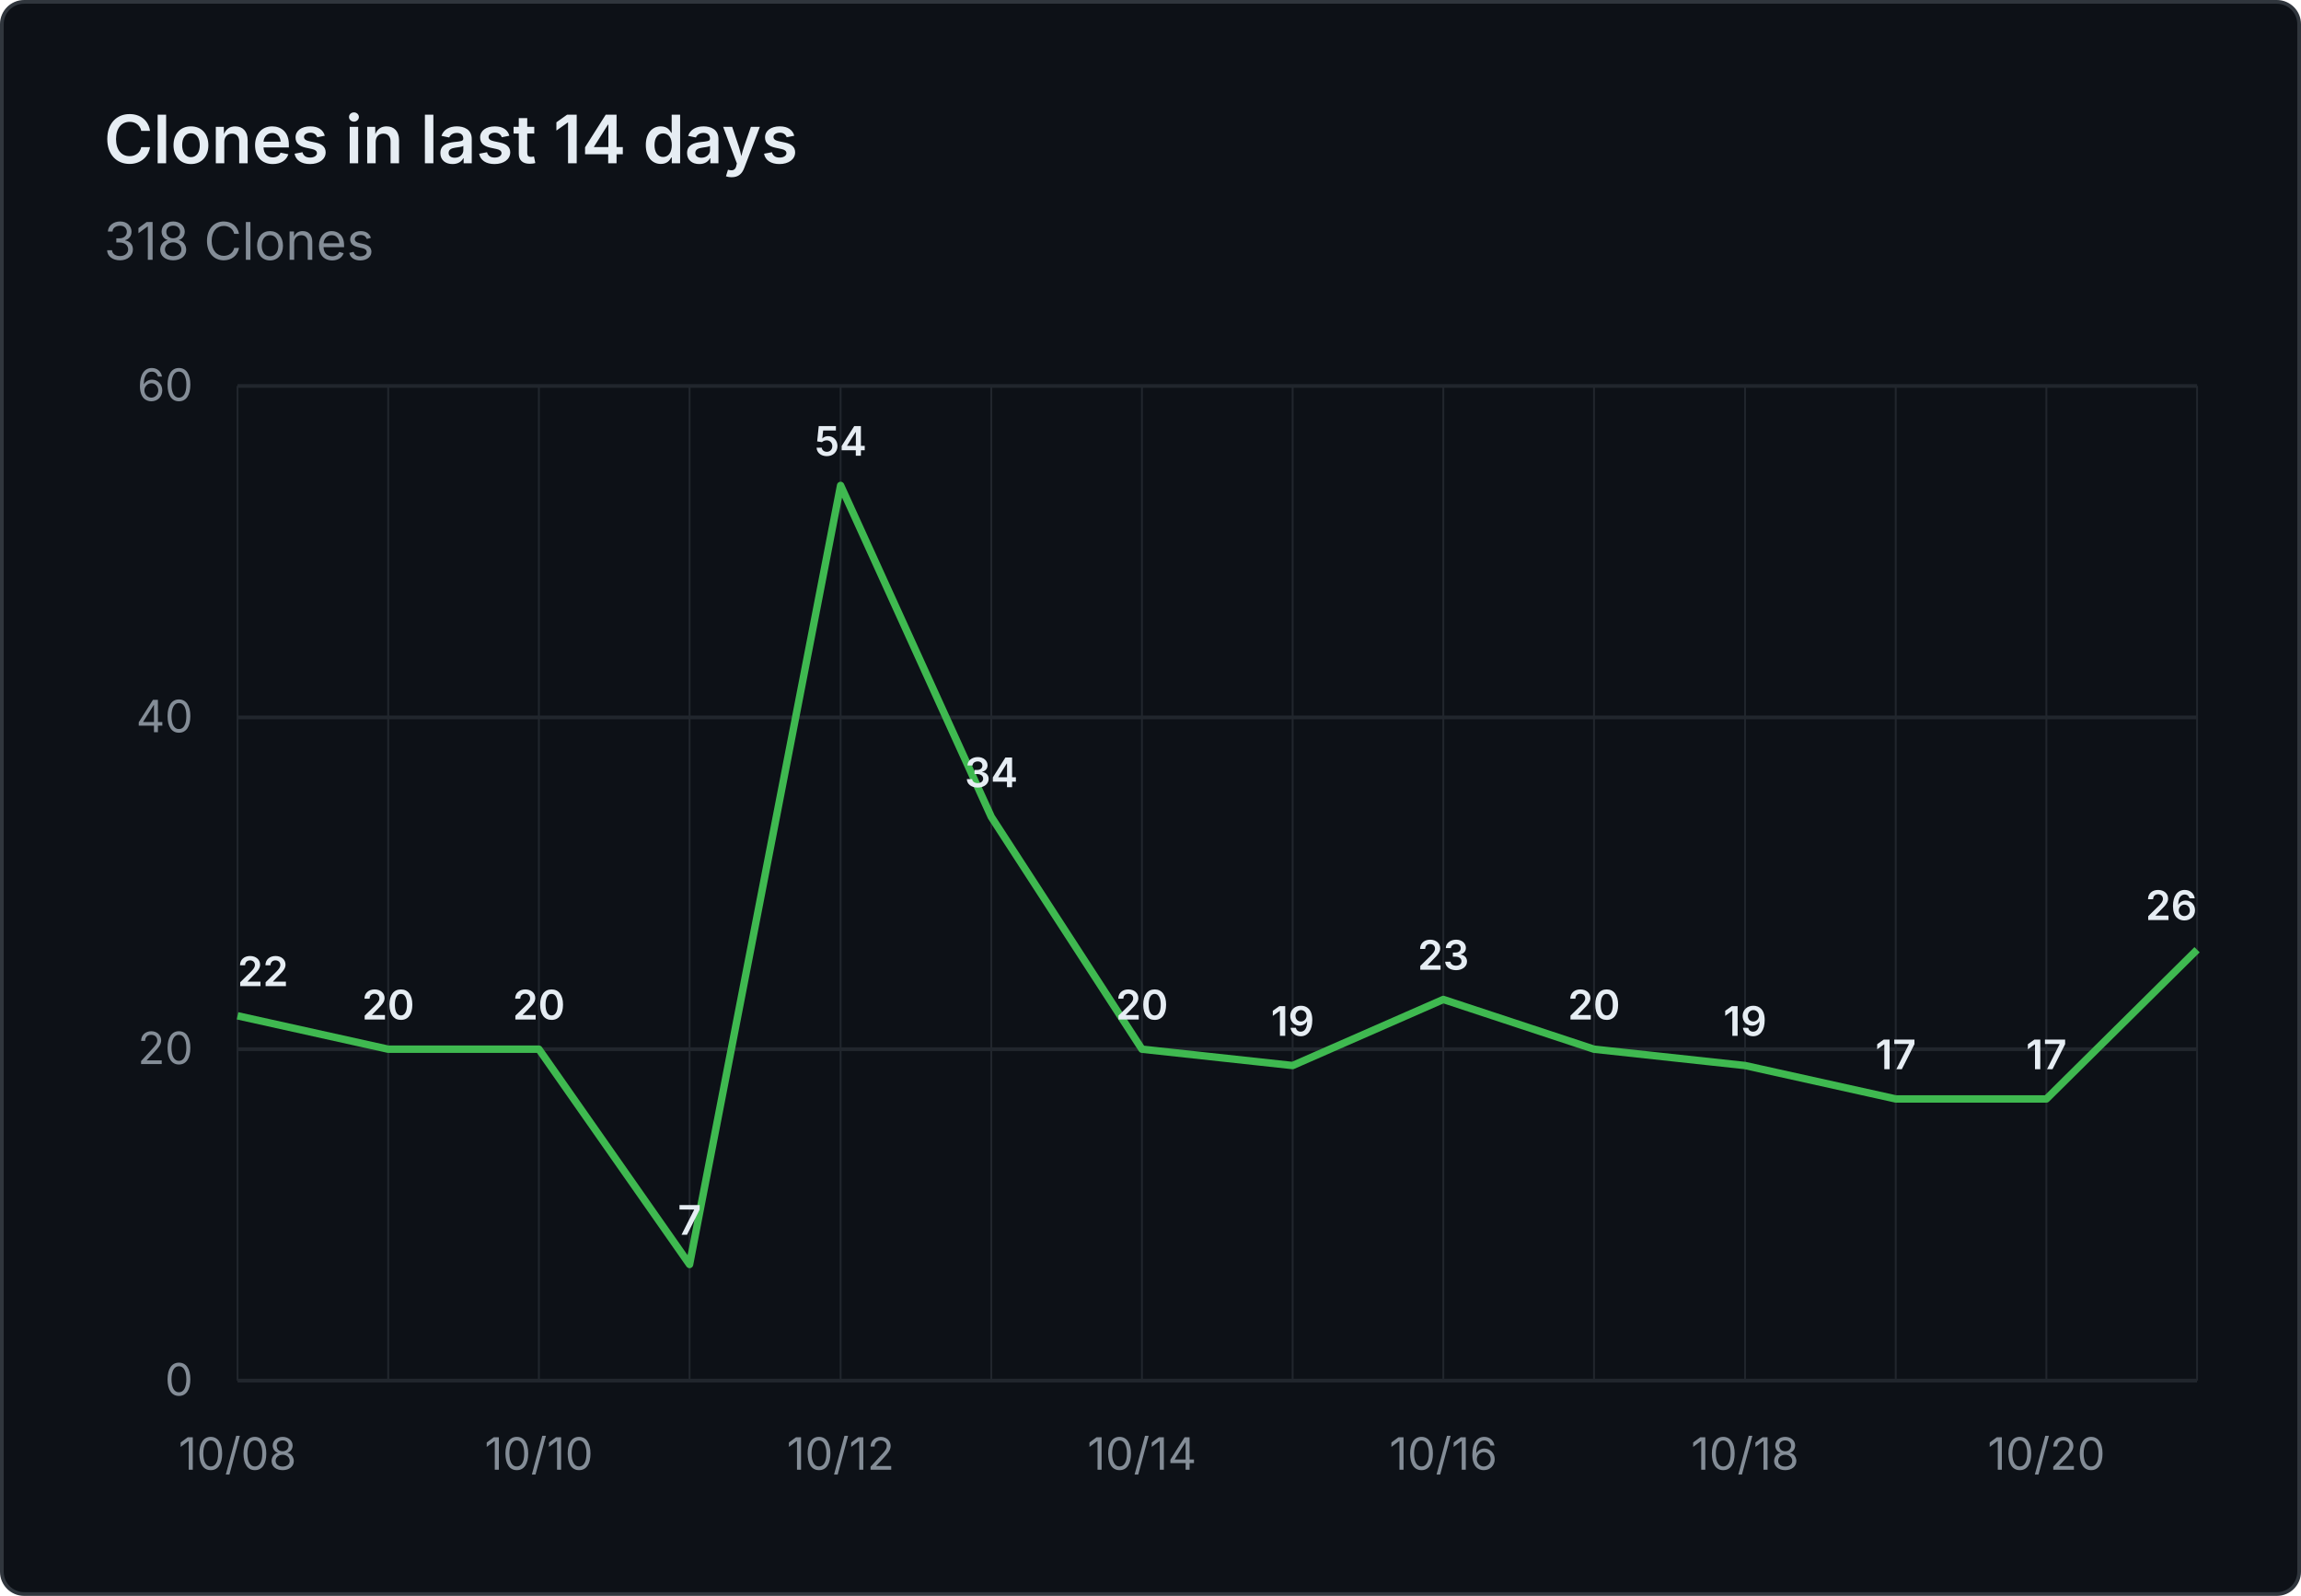
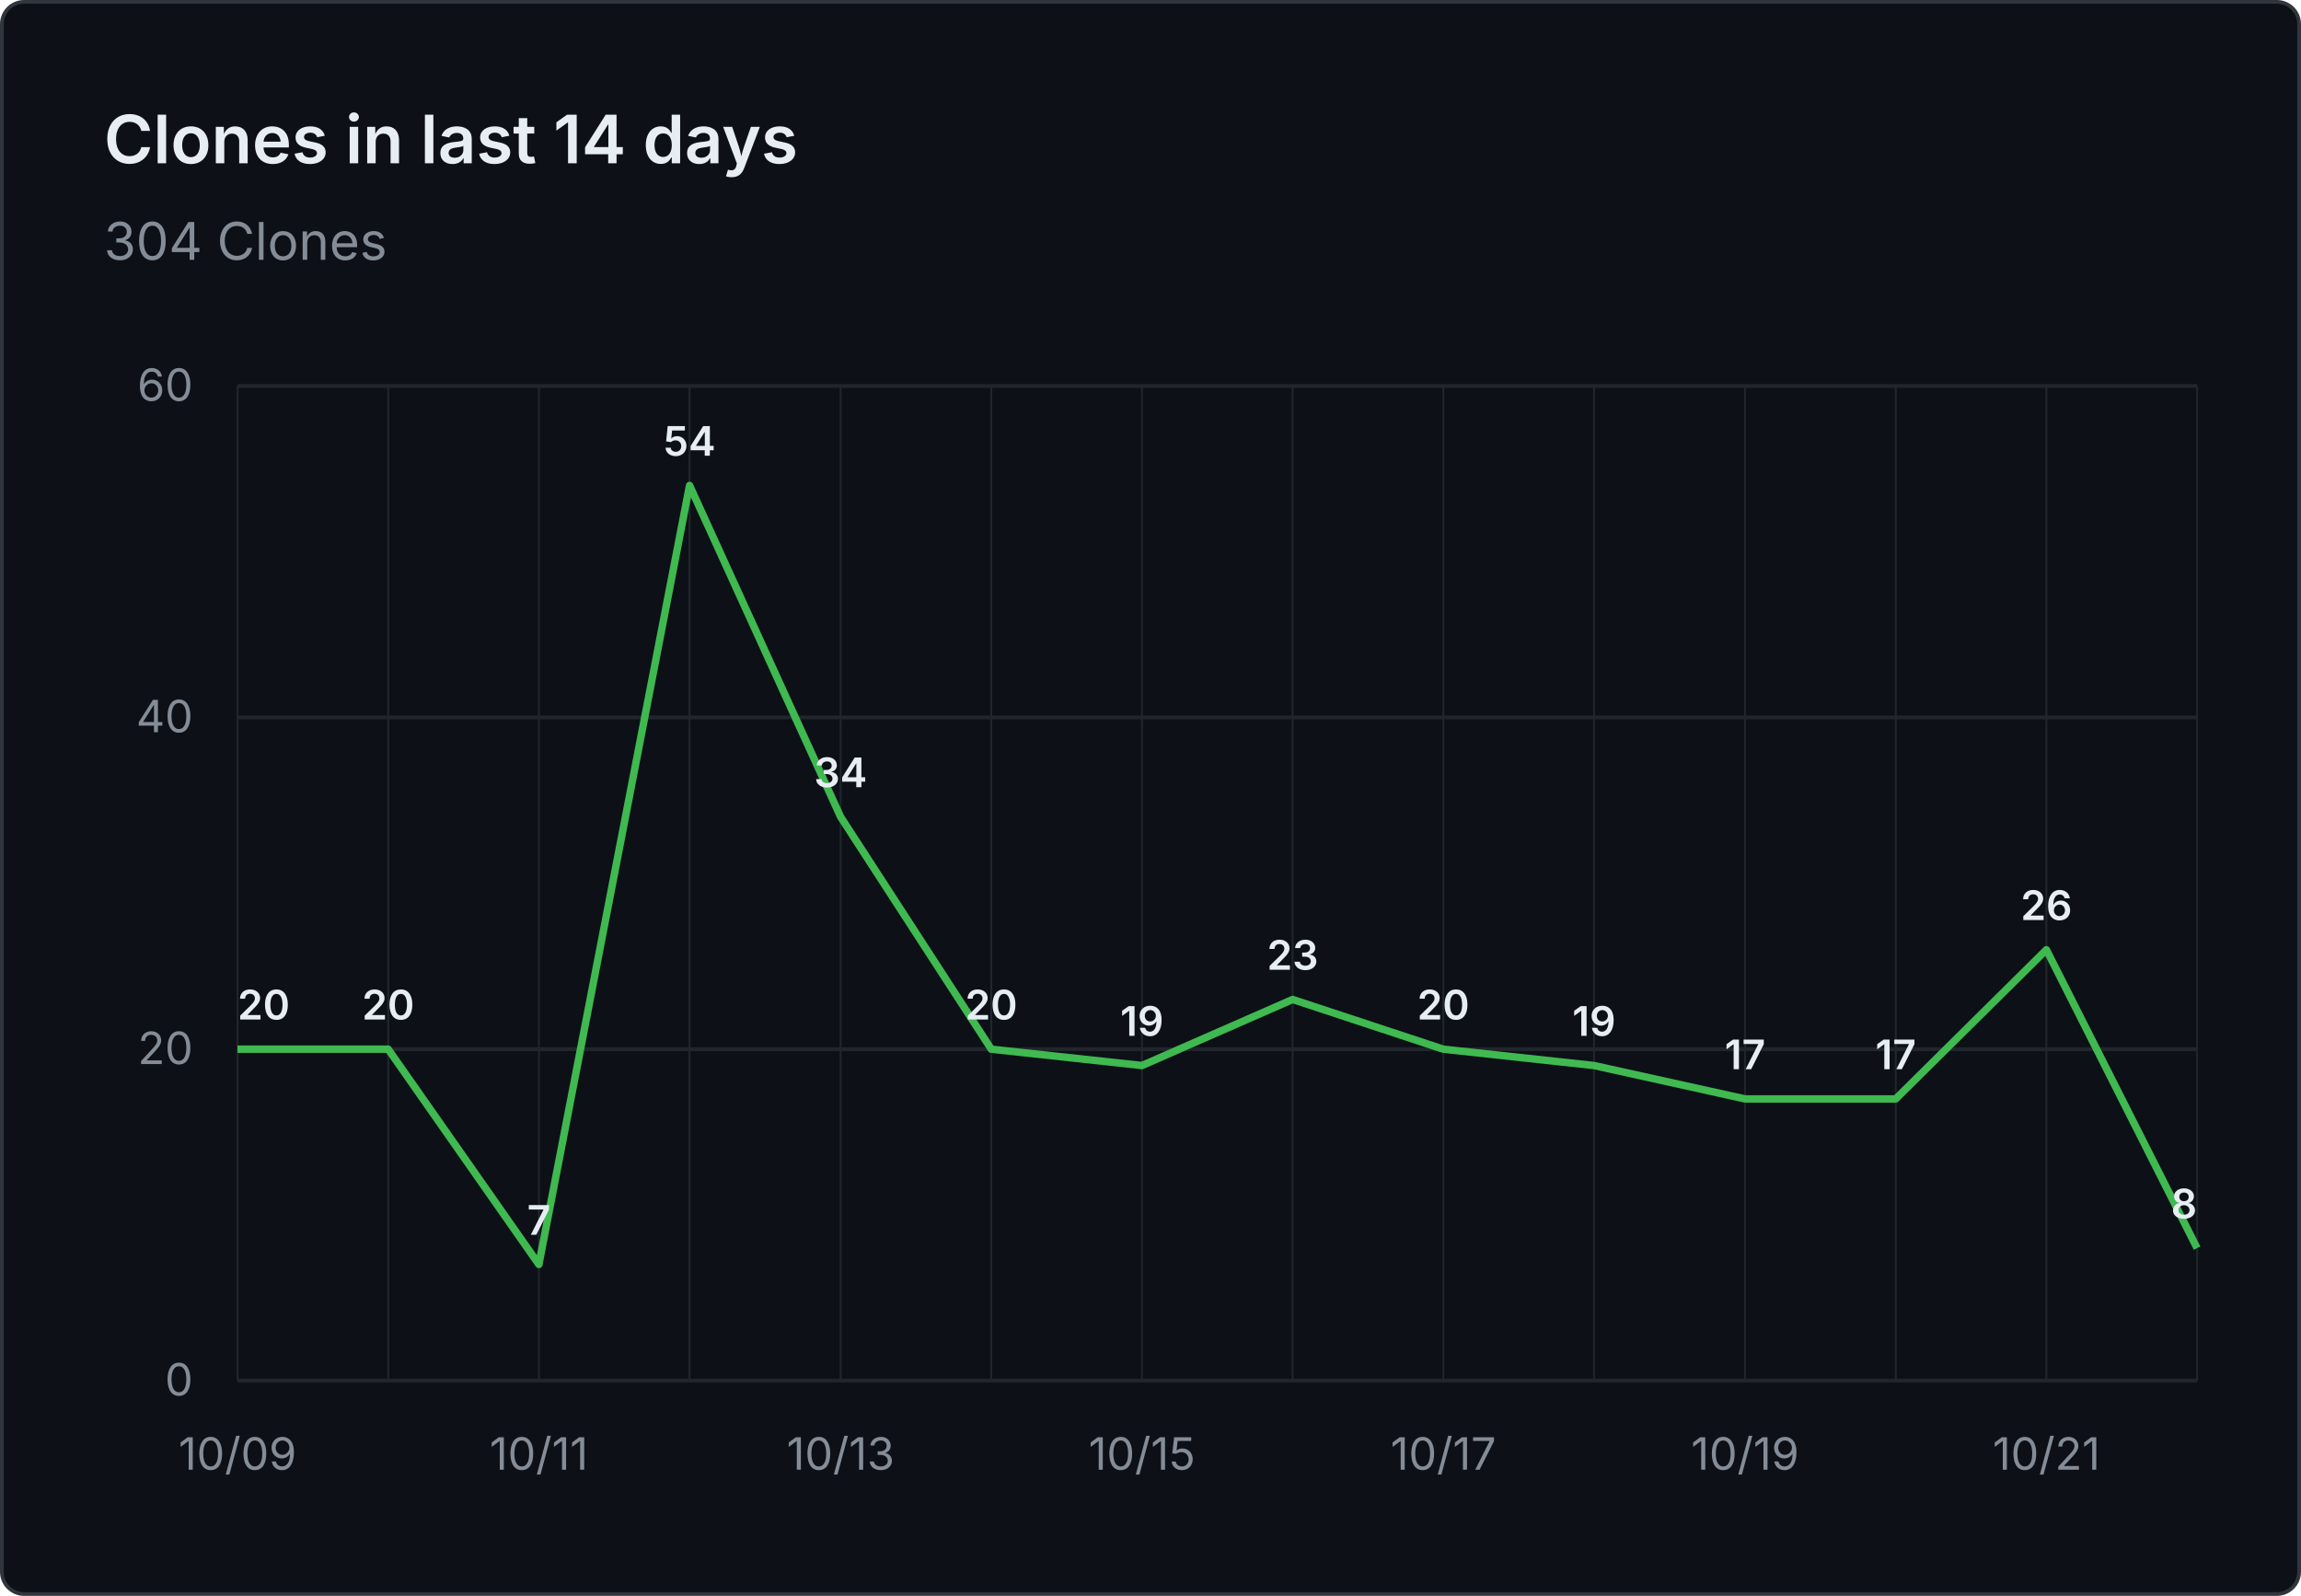
- <svg xmlns="http://www.w3.org/2000/svg" viewBox="0 0 620 430" width="620" height="430" role="img" aria-label="Clones in last 14 days: 318 Clones">
+ <svg xmlns="http://www.w3.org/2000/svg" viewBox="0 0 620 430" width="620" height="430" role="img" aria-label="Clones in last 14 days: 304 Clones">
  <rect x="0.5" y="0.5" width="619" height="429" fill="#0d1117" stroke="#30363d" rx="6" />
  <g font-family="system-ui, -apple-system, 'Segoe UI', sans-serif">
    <text x="28" y="44" fill="#e6edf3" font-size="18" font-weight="600">Clones in last 14 days</text>
-     <text x="28" y="70" fill="#848d97" font-size="14">318 Clones</text>
+     <text x="28" y="70" fill="#848d97" font-size="14">304 Clones</text>
    <line x1="64" y1="372.0" x2="592" y2="372.0" stroke="#21262d" stroke-width="1" />
    <text x="52" y="376.0" text-anchor="end" fill="#848d97" font-size="12">0</text>
    <line x1="64" y1="282.7" x2="592" y2="282.7" stroke="#21262d" stroke-width="1" />
    <text x="52" y="286.7" text-anchor="end" fill="#848d97" font-size="12">20</text>
    <line x1="64" y1="193.3" x2="592" y2="193.3" stroke="#21262d" stroke-width="1" />
    <text x="52" y="197.3" text-anchor="end" fill="#848d97" font-size="12">40</text>
    <line x1="64" y1="104.0" x2="592" y2="104.0" stroke="#21262d" stroke-width="1" />
    <text x="52" y="108.0" text-anchor="end" fill="#848d97" font-size="12">60</text>
    <line x1="64.0" y1="104" x2="64.0" y2="372" stroke="#21262d" stroke-width="0.5" />
    <line x1="104.6" y1="104" x2="104.6" y2="372" stroke="#21262d" stroke-width="0.5" />
    <line x1="145.2" y1="104" x2="145.2" y2="372" stroke="#21262d" stroke-width="0.5" />
    <line x1="185.8" y1="104" x2="185.8" y2="372" stroke="#21262d" stroke-width="0.5" />
    <line x1="226.5" y1="104" x2="226.5" y2="372" stroke="#21262d" stroke-width="0.5" />
    <line x1="267.1" y1="104" x2="267.1" y2="372" stroke="#21262d" stroke-width="0.5" />
    <line x1="307.7" y1="104" x2="307.7" y2="372" stroke="#21262d" stroke-width="0.5" />
    <line x1="348.3" y1="104" x2="348.3" y2="372" stroke="#21262d" stroke-width="0.5" />
    <line x1="388.9" y1="104" x2="388.9" y2="372" stroke="#21262d" stroke-width="0.5" />
    <line x1="429.5" y1="104" x2="429.5" y2="372" stroke="#21262d" stroke-width="0.5" />
    <line x1="470.2" y1="104" x2="470.2" y2="372" stroke="#21262d" stroke-width="0.5" />
    <line x1="510.8" y1="104" x2="510.8" y2="372" stroke="#21262d" stroke-width="0.5" />
    <line x1="551.4" y1="104" x2="551.4" y2="372" stroke="#21262d" stroke-width="0.5" />
    <line x1="592.0" y1="104" x2="592.0" y2="372" stroke="#21262d" stroke-width="0.5" />
-     <text x="64.0" y="396" text-anchor="middle" fill="#848d97" font-size="12">10/08</text>
-     <text x="145.2" y="396" text-anchor="middle" fill="#848d97" font-size="12">10/10</text>
-     <text x="226.5" y="396" text-anchor="middle" fill="#848d97" font-size="12">10/12</text>
-     <text x="307.7" y="396" text-anchor="middle" fill="#848d97" font-size="12">10/14</text>
-     <text x="388.9" y="396" text-anchor="middle" fill="#848d97" font-size="12">10/16</text>
-     <text x="470.2" y="396" text-anchor="middle" fill="#848d97" font-size="12">10/18</text>
-     <text x="551.4" y="396" text-anchor="middle" fill="#848d97" font-size="12">10/20</text>
-     <path d="M 64.0 273.7 L 104.6 282.7 L 145.2 282.7 L 185.8 340.7 L 226.5 130.8 L 267.1 220.1 L 307.7 282.7 L 348.3 287.1 L 388.9 269.3 L 429.5 282.7 L 470.2 287.1 L 510.8 296.1 L 551.4 296.1 L 592.0 255.9" fill="none" stroke="#3fb950" stroke-width="2" stroke-linejoin="round" />
-     <text x="64.0" y="265.7" text-anchor="start" fill="#e6edf3" font-size="11" font-weight="600">22</text>
+     <text x="64.0" y="396" text-anchor="middle" fill="#848d97" font-size="12">10/09</text>
+     <text x="145.2" y="396" text-anchor="middle" fill="#848d97" font-size="12">10/11</text>
+     <text x="226.5" y="396" text-anchor="middle" fill="#848d97" font-size="12">10/13</text>
+     <text x="307.7" y="396" text-anchor="middle" fill="#848d97" font-size="12">10/15</text>
+     <text x="388.9" y="396" text-anchor="middle" fill="#848d97" font-size="12">10/17</text>
+     <text x="470.2" y="396" text-anchor="middle" fill="#848d97" font-size="12">10/19</text>
+     <text x="551.4" y="396" text-anchor="middle" fill="#848d97" font-size="12">10/21</text>
+     <path d="M 64.0 282.7 L 104.6 282.7 L 145.2 340.7 L 185.8 130.8 L 226.5 220.1 L 267.1 282.7 L 307.7 287.1 L 348.3 269.3 L 388.9 282.7 L 429.5 287.1 L 470.2 296.1 L 510.8 296.1 L 551.4 255.9 L 592.0 336.3" fill="none" stroke="#3fb950" stroke-width="2" stroke-linejoin="round" />
+     <text x="64.0" y="274.7" text-anchor="start" fill="#e6edf3" font-size="11" font-weight="600">20</text>
    <text x="104.6" y="274.7" text-anchor="middle" fill="#e6edf3" font-size="11" font-weight="600">20</text>
-     <text x="145.2" y="274.7" text-anchor="middle" fill="#e6edf3" font-size="11" font-weight="600">20</text>
-     <text x="185.8" y="332.7" text-anchor="middle" fill="#e6edf3" font-size="11" font-weight="600">7</text>
-     <text x="226.5" y="122.8" text-anchor="middle" fill="#e6edf3" font-size="11" font-weight="600">54</text>
-     <text x="267.1" y="212.1" text-anchor="middle" fill="#e6edf3" font-size="11" font-weight="600">34</text>
-     <text x="307.7" y="274.7" text-anchor="middle" fill="#e6edf3" font-size="11" font-weight="600">20</text>
-     <text x="348.3" y="279.1" text-anchor="middle" fill="#e6edf3" font-size="11" font-weight="600">19</text>
-     <text x="388.9" y="261.3" text-anchor="middle" fill="#e6edf3" font-size="11" font-weight="600">23</text>
-     <text x="429.5" y="274.7" text-anchor="middle" fill="#e6edf3" font-size="11" font-weight="600">20</text>
-     <text x="470.2" y="279.1" text-anchor="middle" fill="#e6edf3" font-size="11" font-weight="600">19</text>
+     <text x="145.2" y="332.7" text-anchor="middle" fill="#e6edf3" font-size="11" font-weight="600">7</text>
+     <text x="185.8" y="122.8" text-anchor="middle" fill="#e6edf3" font-size="11" font-weight="600">54</text>
+     <text x="226.5" y="212.1" text-anchor="middle" fill="#e6edf3" font-size="11" font-weight="600">34</text>
+     <text x="267.1" y="274.7" text-anchor="middle" fill="#e6edf3" font-size="11" font-weight="600">20</text>
+     <text x="307.7" y="279.1" text-anchor="middle" fill="#e6edf3" font-size="11" font-weight="600">19</text>
+     <text x="348.3" y="261.3" text-anchor="middle" fill="#e6edf3" font-size="11" font-weight="600">23</text>
+     <text x="388.9" y="274.7" text-anchor="middle" fill="#e6edf3" font-size="11" font-weight="600">20</text>
+     <text x="429.5" y="279.1" text-anchor="middle" fill="#e6edf3" font-size="11" font-weight="600">19</text>
+     <text x="470.2" y="288.1" text-anchor="middle" fill="#e6edf3" font-size="11" font-weight="600">17</text>
    <text x="510.8" y="288.1" text-anchor="middle" fill="#e6edf3" font-size="11" font-weight="600">17</text>
-     <text x="551.4" y="288.1" text-anchor="middle" fill="#e6edf3" font-size="11" font-weight="600">17</text>
-     <text x="592.0" y="247.9" text-anchor="end" fill="#e6edf3" font-size="11" font-weight="600">26</text>
+     <text x="551.4" y="247.9" text-anchor="middle" fill="#e6edf3" font-size="11" font-weight="600">26</text>
+     <text x="592.0" y="328.3" text-anchor="end" fill="#e6edf3" font-size="11" font-weight="600">8</text>
  </g>
</svg>
